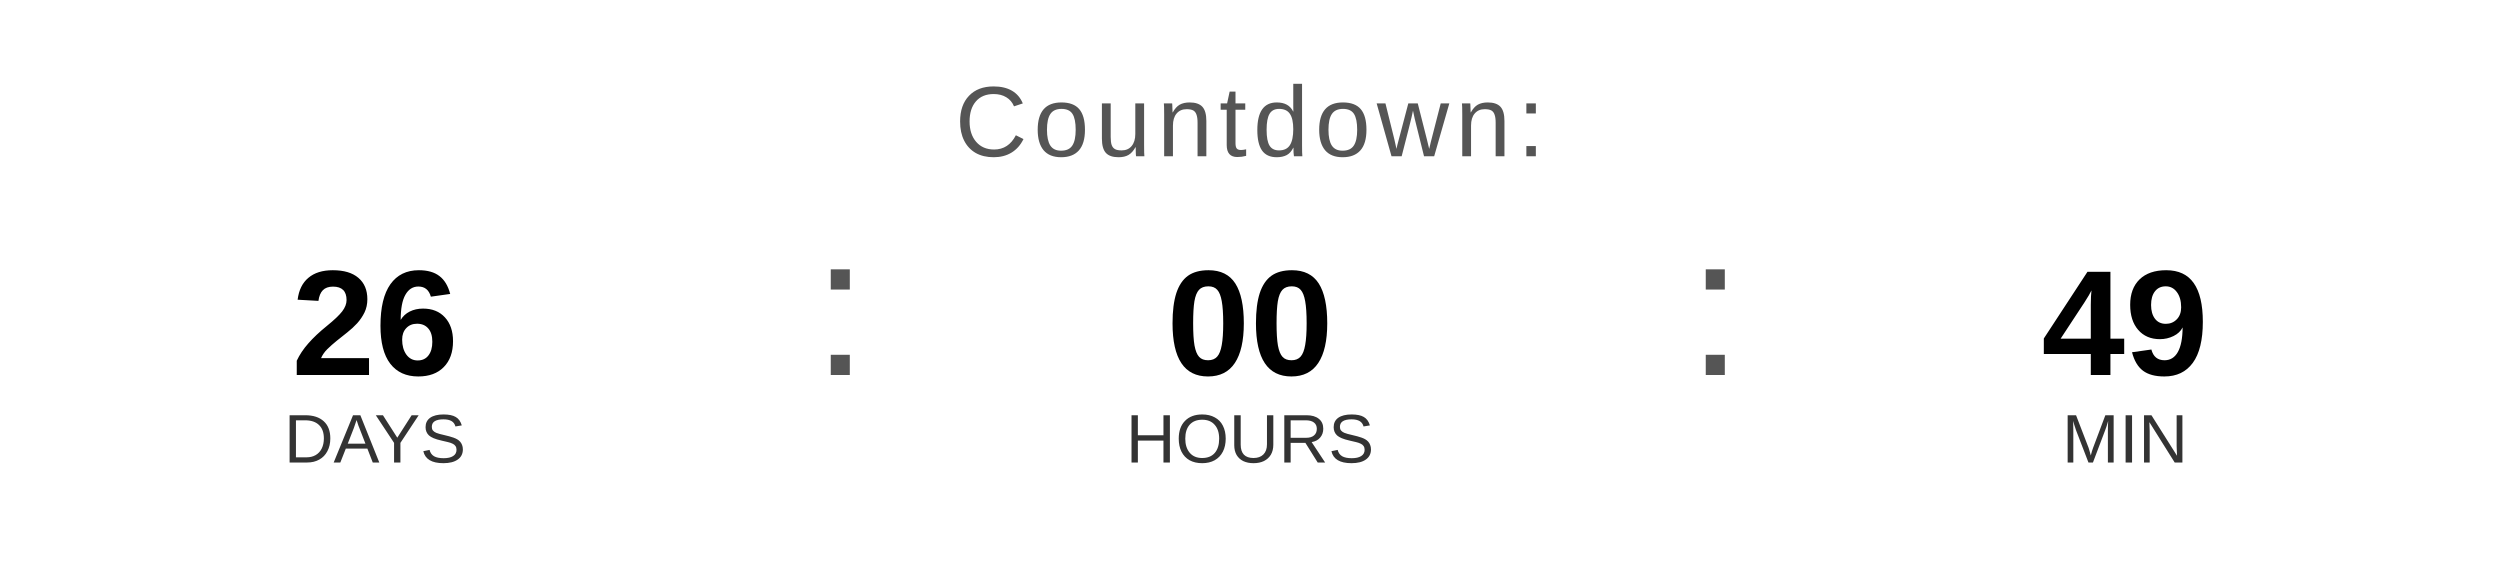
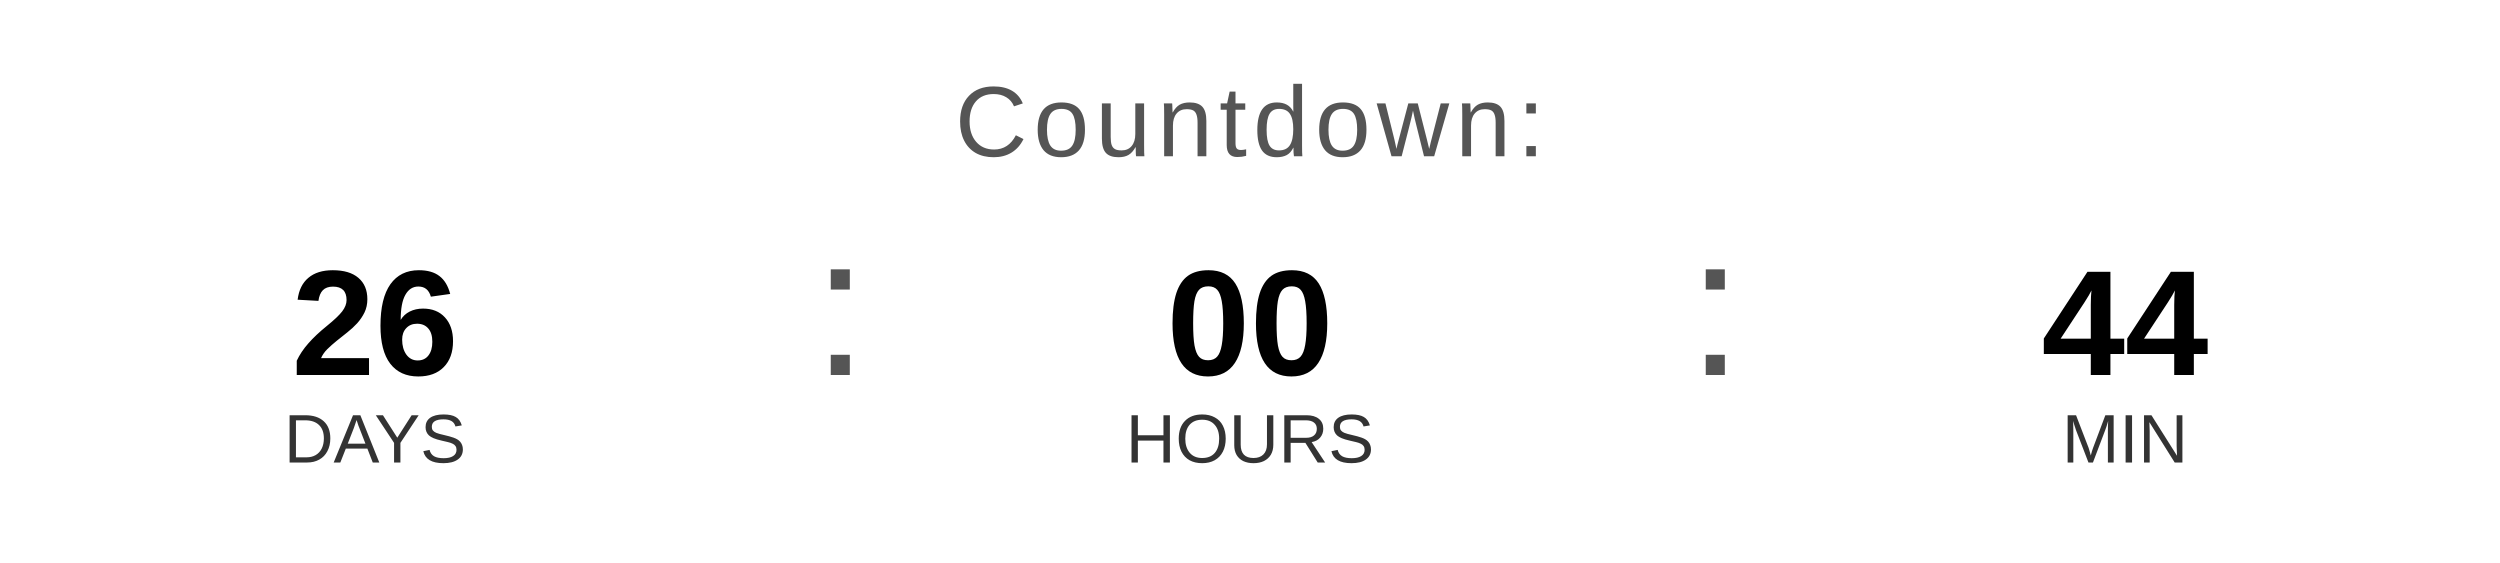
<svg xmlns="http://www.w3.org/2000/svg" width="400" height="90" viewBox="0 0 400 90">
  <text x="200" y="25" font-family="Arial, Helvetica, sans-serif" font-size="16" fill="#555555" text-anchor="middle" letter-spacing="1">
    Countdown:
  </text>
  <text x="60" y="60" font-family="Arial, Helvetica, sans-serif" font-size="24" font-weight="bold" fill="#000000" text-anchor="middle">26</text>
  <text x="60" y="74" font-family="Arial, Helvetica, sans-serif" font-size="11" fill="#333333" text-anchor="middle">DAYS</text>
  <text x="130" y="60" font-family="Arial, sans-serif" font-size="32" fill="#555555">:</text>
  <text x="200" y="60" font-family="Arial, Helvetica, sans-serif" font-size="24" font-weight="bold" fill="#000000" text-anchor="middle">00</text>
  <text x="200" y="74" font-family="Arial, Helvetica, sans-serif" font-size="11" fill="#333333" text-anchor="middle">HOURS</text>
  <text x="270" y="60" font-family="Arial, sans-serif" font-size="32" fill="#555555">:</text>
-   <text x="340" y="60" font-family="Arial, Helvetica, sans-serif" font-size="24" font-weight="bold" fill="#000000" text-anchor="middle">49</text>
+   <text x="340" y="60" font-family="Arial, Helvetica, sans-serif" font-size="24" font-weight="bold" fill="#000000" text-anchor="middle">44</text>
  <text x="340" y="74" font-family="Arial, Helvetica, sans-serif" font-size="11" fill="#333333" text-anchor="middle">MIN</text>
</svg>
